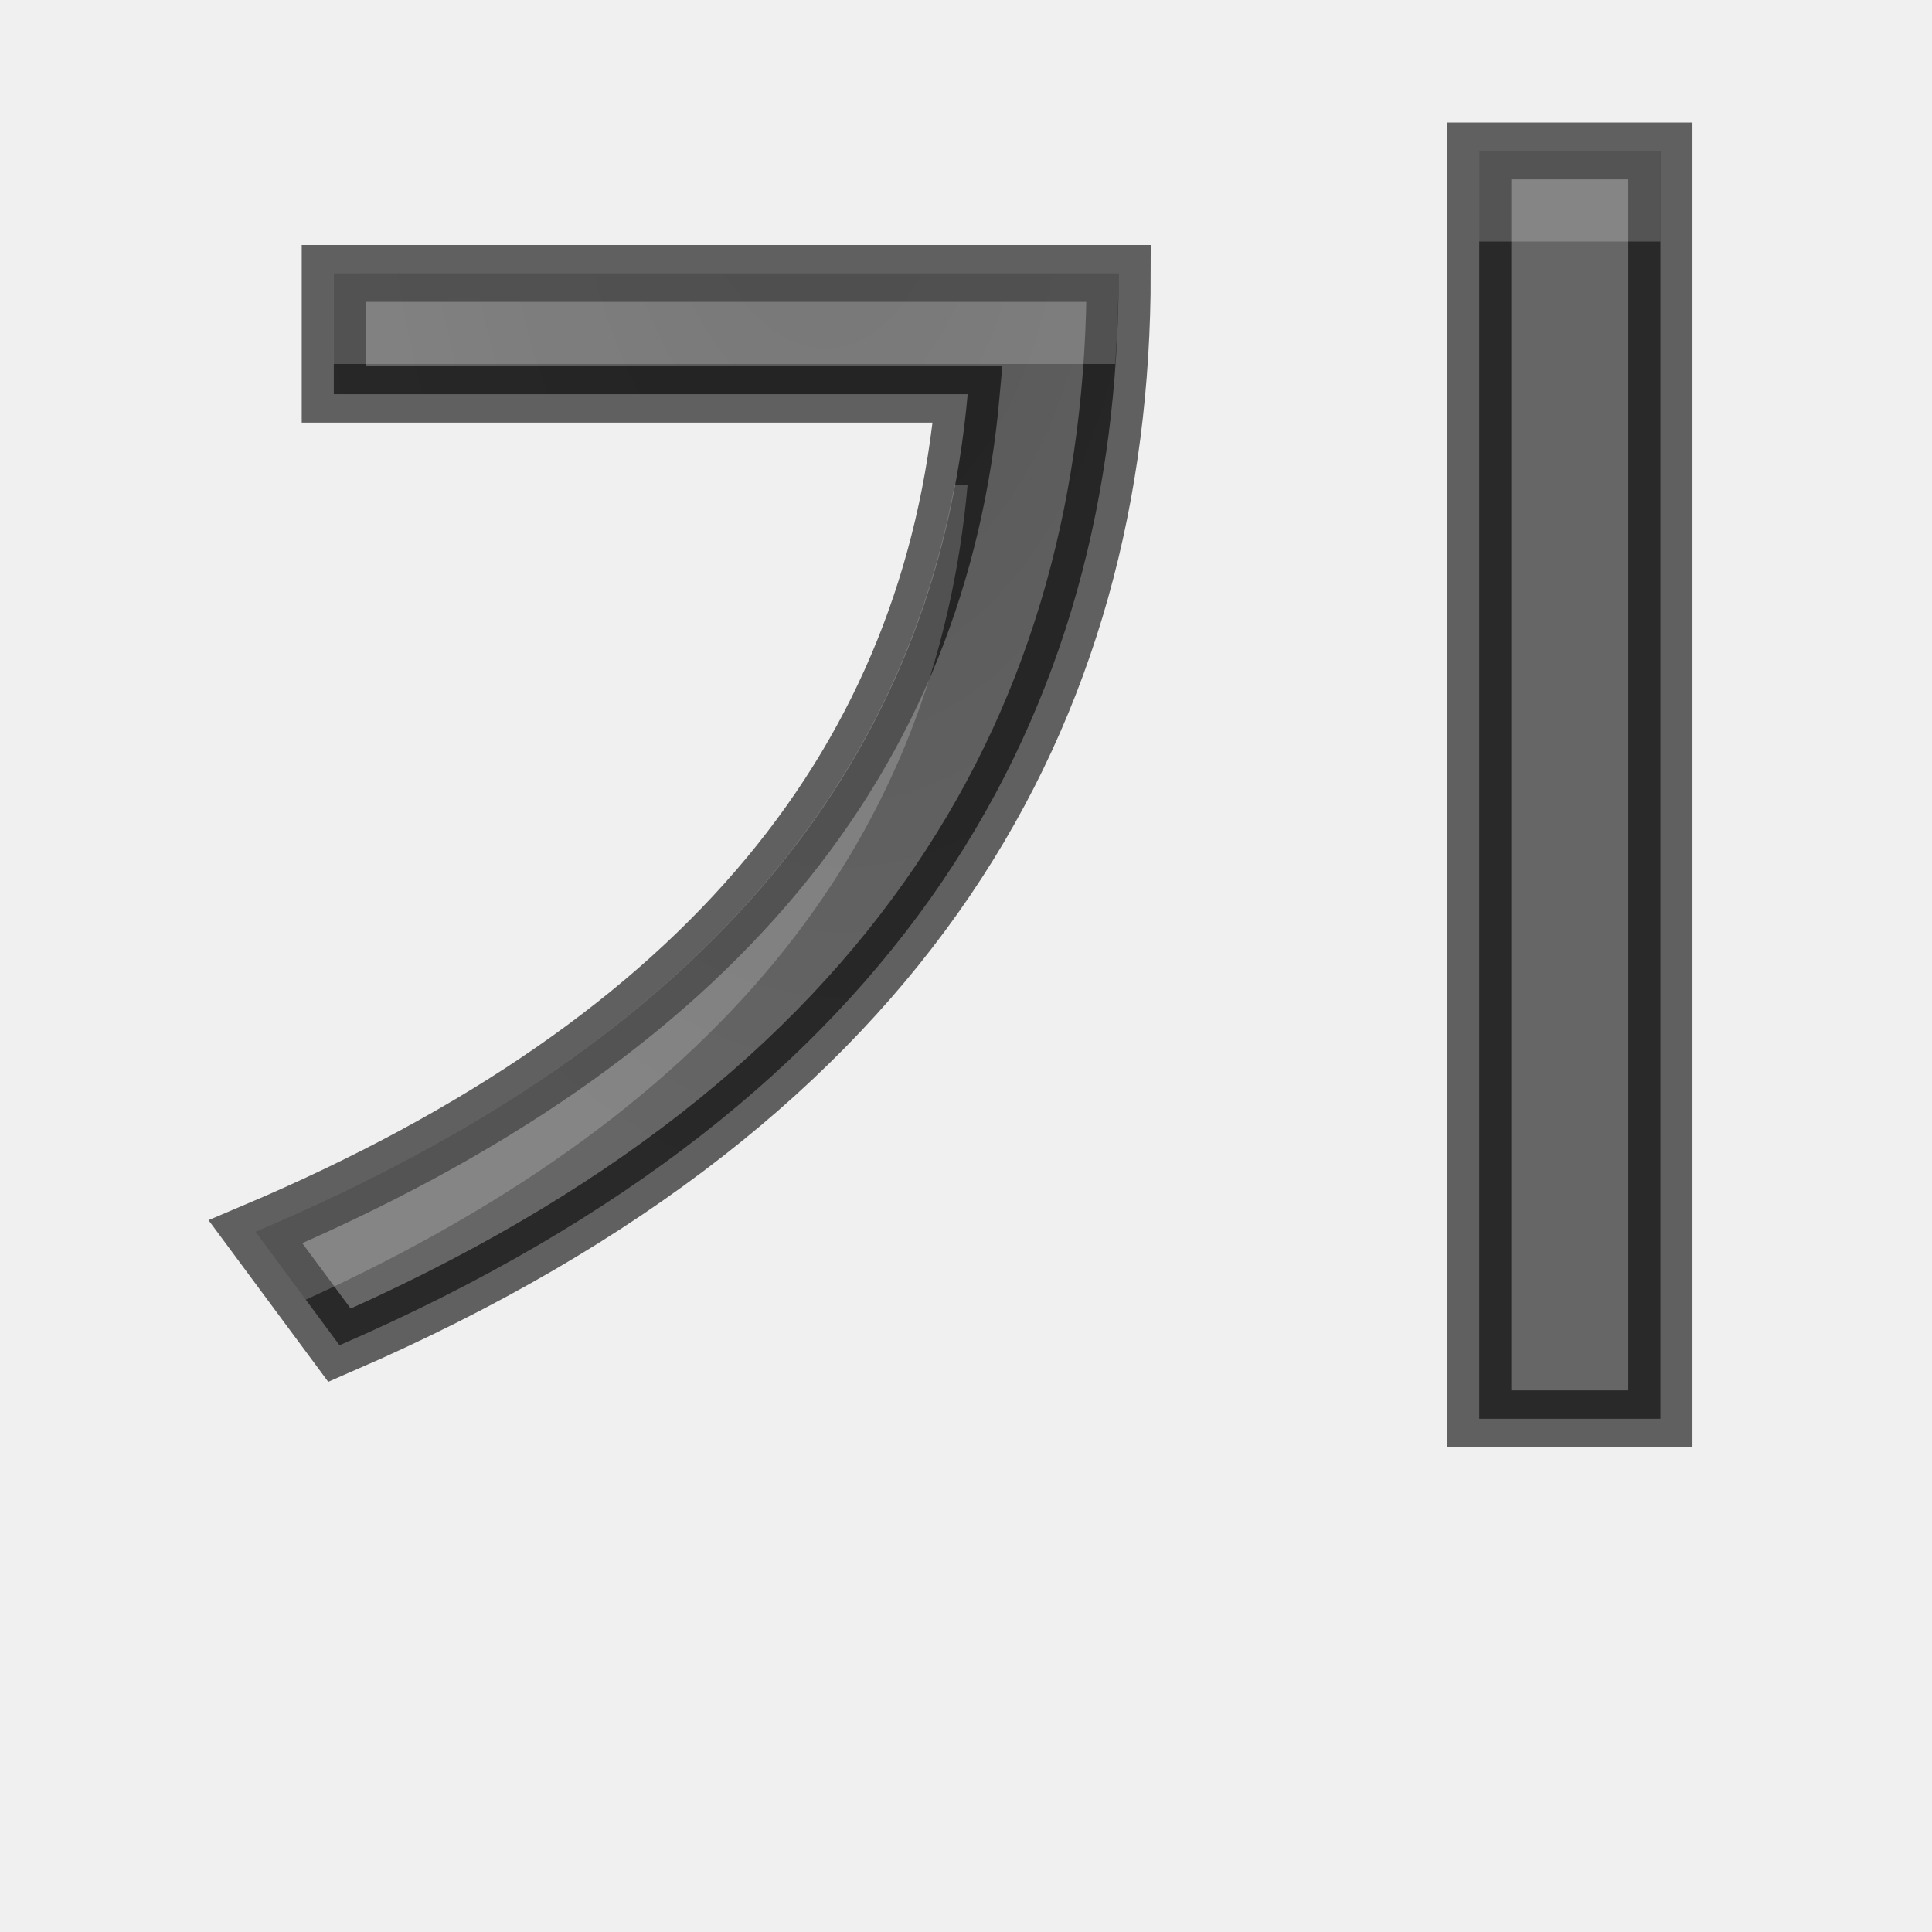
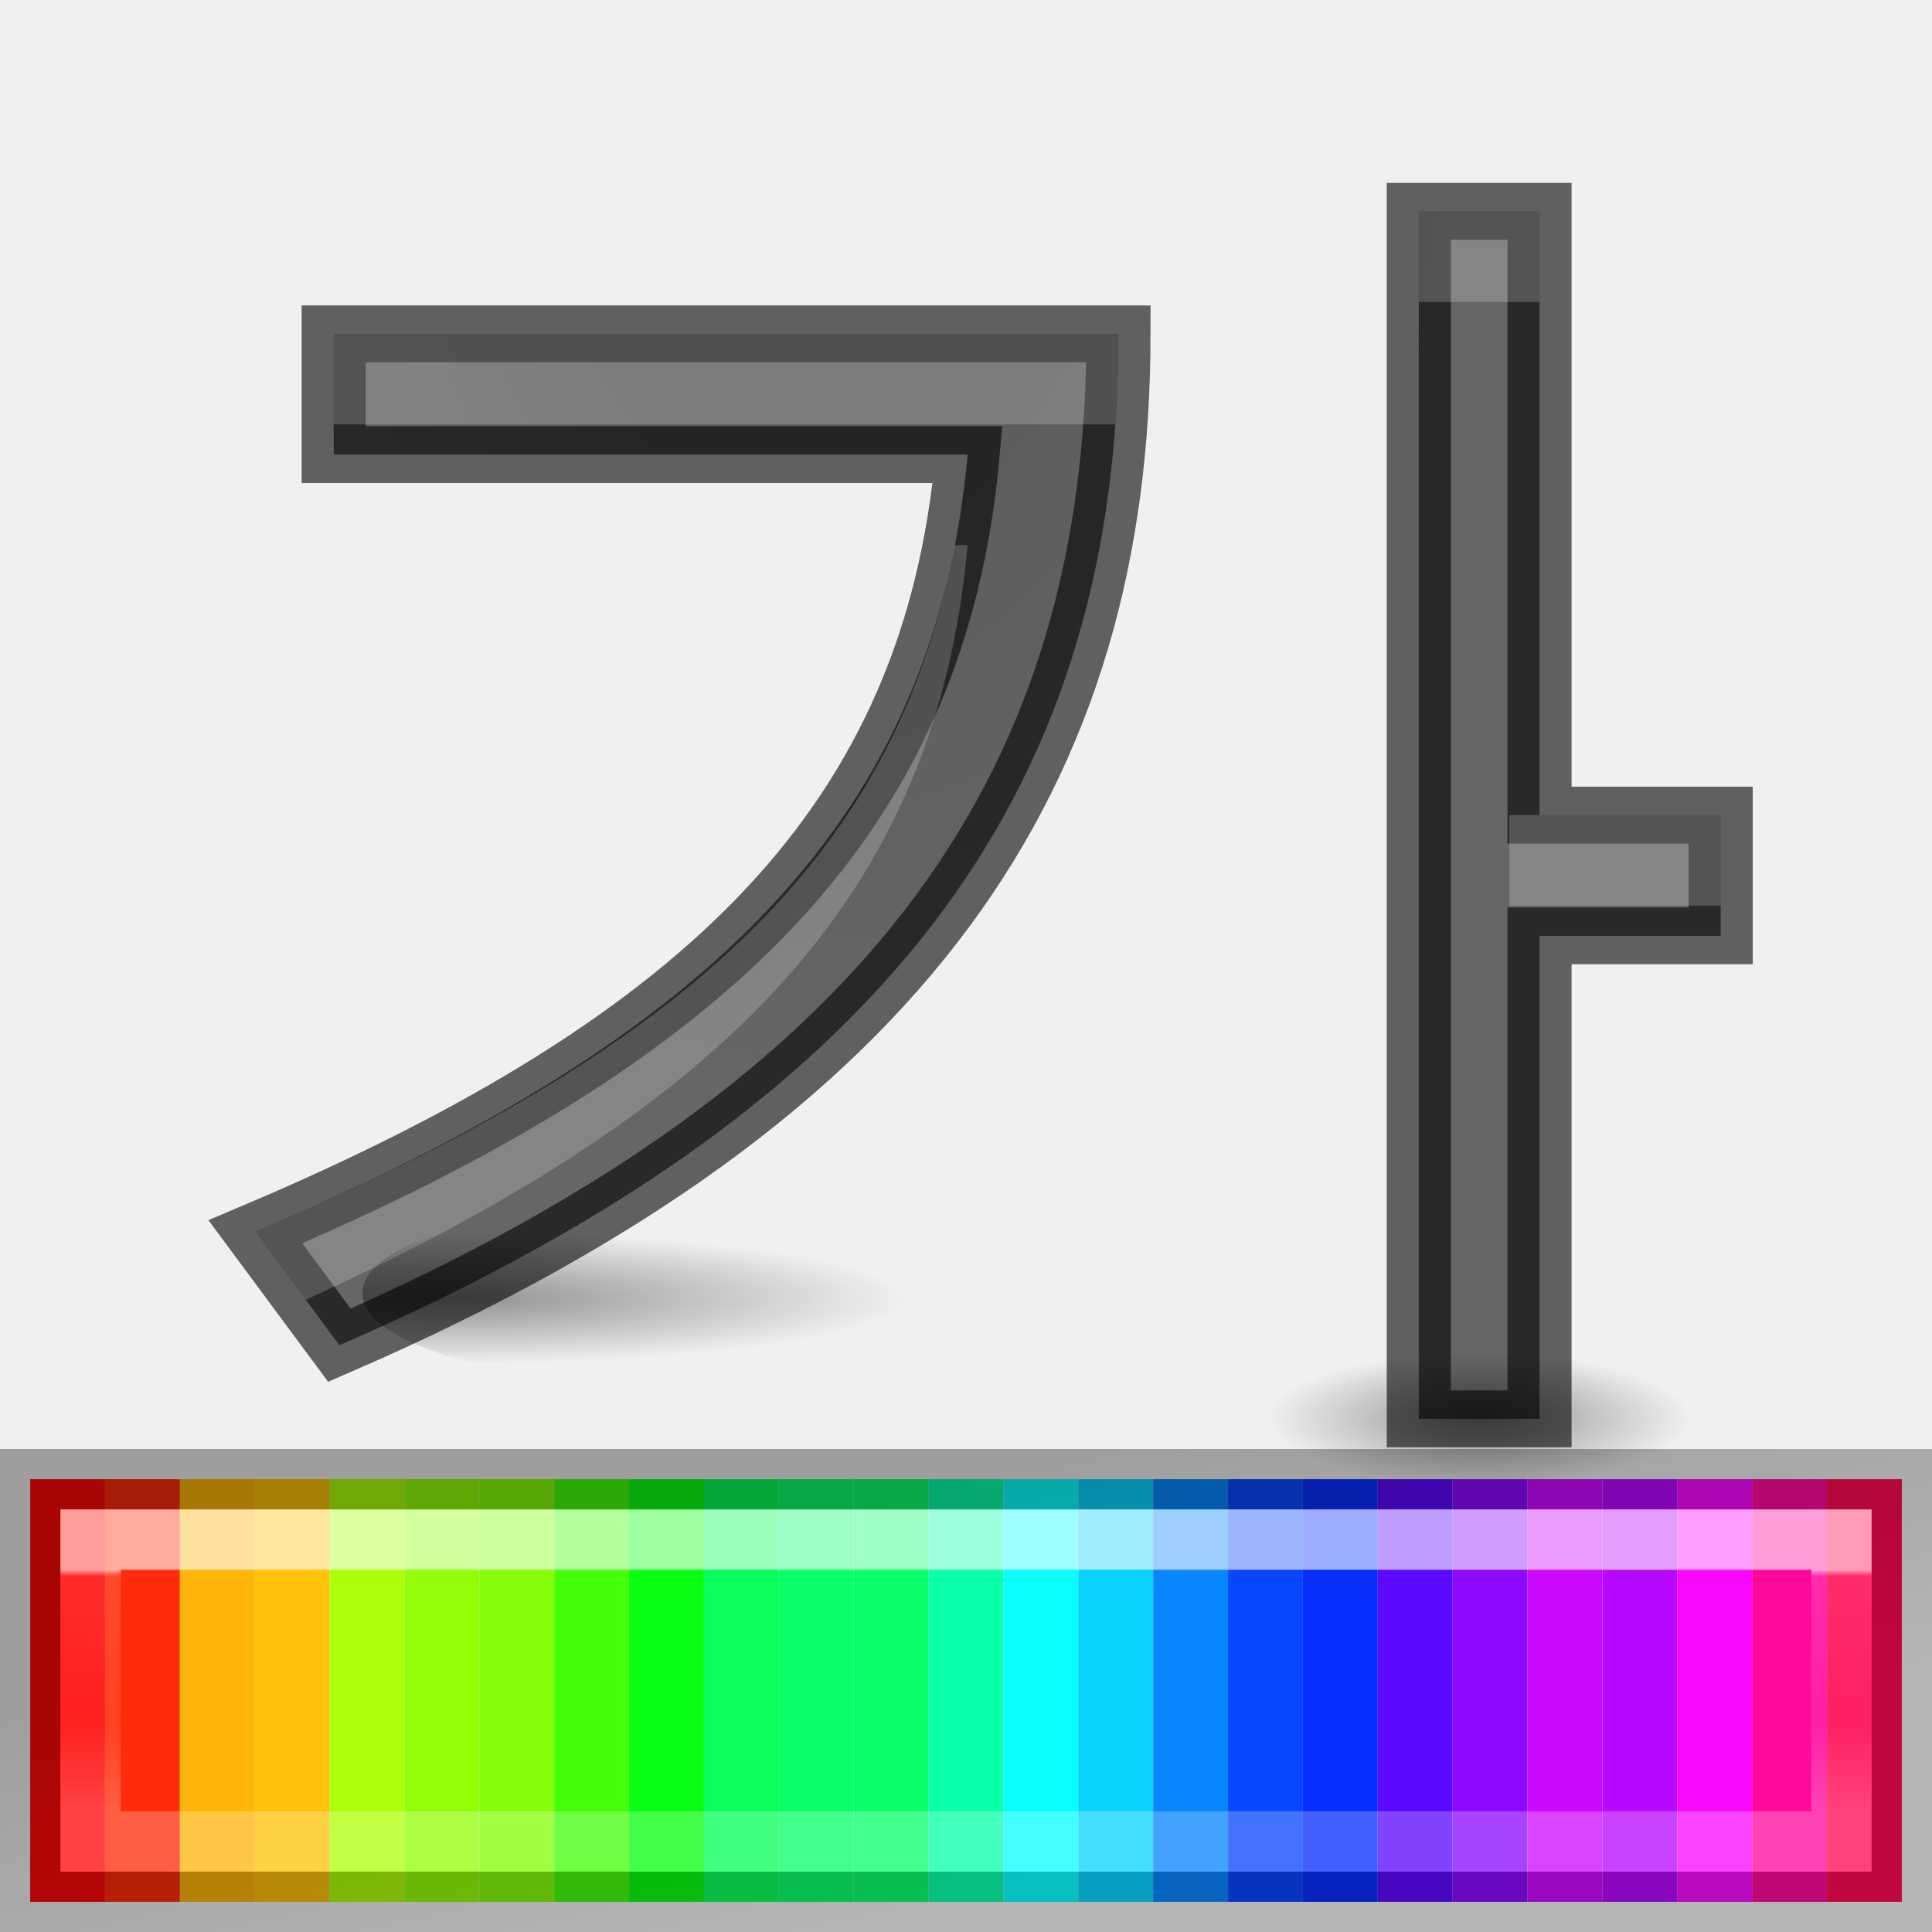
- <svg xmlns="http://www.w3.org/2000/svg" height="32" width="32">
-   <radialGradient id="a" cx="10.903" cy="14.503" gradientTransform="matrix(-1.206332 .07952741 -.1093847 -2.33642 24.19589 45.25111)" gradientUnits="userSpaceOnUse" r="6.225">
+ <svg xmlns="http://www.w3.org/2000/svg" xmlns:xlink="http://www.w3.org/1999/xlink" height="32" width="32">
+   <radialGradient id="a" cx="10.903" cy="14.503" gradientTransform="matrix(-1.206332 .07952741 -.1093847 -2.33642 24.19589 42.06515)" gradientUnits="userSpaceOnUse" r="6.225" xlink:href="#g" />
+   <radialGradient id="b" cx="11.657" cy="32.018" fx="11.657" fy="32.018" gradientTransform="matrix(.4816646 0 0 .07007569 1.885232 19.25629)" gradientUnits="userSpaceOnUse" r="15.571" xlink:href="#c" />
+   <radialGradient id="c" cx="22.571" cy="30.857" gradientTransform="matrix(.2802822 0 0 .07232336 11.34309 14.27722)" gradientUnits="userSpaceOnUse" r="15.571">
+     <stop offset="0" />
+     <stop offset="1" stop-opacity="0" />
+   </radialGradient>
+   <radialGradient id="d" cx="19.997" cy="30.567" fx="19.997" fy="30.567" gradientTransform="matrix(.2247768 0 0 .07007569 20.0052 21.35799)" gradientUnits="userSpaceOnUse" r="15.571" xlink:href="#c" />
+   <linearGradient id="e" gradientTransform="matrix(.7468433 0 0 .7958817 29.82637 -1.869334)" gradientUnits="userSpaceOnUse" x1="-17.844" x2="-17.844" y1="35.017" y2="40.043">
+     <stop offset="0" stop-color="#fff" />
+     <stop offset=".026" stop-color="#fff" stop-opacity=".235" />
+     <stop offset=".632" stop-color="#fff" stop-opacity=".157" />
+     <stop offset="1" stop-color="#fff" stop-opacity=".392" />
+   </linearGradient>
+   <linearGradient id="f" gradientTransform="matrix(2.029288 0 0 2.30249 -30.95194 21.21116)" gradientUnits="userSpaceOnUse" x1="23.315" x2="23.916" y1="1.428" y2="4.251">
+     <stop offset="0" stop-opacity=".34" />
+     <stop offset="1" stop-opacity=".247" />
+   </linearGradient>
+   <radialGradient id="g" cx="10.903" cy="14.503" gradientTransform="matrix(-1.206332 .07952741 -.1093847 -2.33642 24.19589 45.25111)" gradientUnits="userSpaceOnUse" r="6.225">
    <stop offset="0" stop-color="#555" />
    <stop offset="1" stop-color="#666" />
  </radialGradient>
-   <g fill="url(#a)" stroke="#000" stroke-opacity=".6" stroke-width=".75" transform="matrix(1.415975 0 0 1.255509 .163341 -13.35096)">
-     <path d="m3.789 14.241 0 1.593 7.415 0c-.38 4.758-2.948 8.481-8.331 11.05l.983 1.497c6.657-3.261 9.114-8.354 9.114-14.14zm13.399-1.616v16.726h2.119v-16.726z" fill="url(#a)" stroke="#000" stroke-opacity=".6" stroke-width=".75" />
-     <path d="m27.5 4.5-3-0v1.5l3 0zm-21.973 2.029v1.5h12.945c.034-.496.055-.995.055-1.5zm10.285 3.5c-.983 5.258-4.611 9.424-11.582 12.373l.834 1.125c7.047-3.209 10.445-7.75 10.963-13.498z" fill="#fff" opacity=".2" stroke="none" transform="matrix(.7062271 0 0 .79649 -.115356 9.040928)" />
+   <g transform="matrix(1.9375 0 0 2.333333 .5 -5.833333)">
+     <path d="m0 13h.64v3h-.64z" fill="#ff0909" />
+     <path d="m.64 13h.64v3h-.64z" fill="#ff2c09" />
+     <path d="m1.28 13h.64v3h-.64z" fill="#ffb509" />
+     <path d="m1.92 13h.64v3h-.64z" fill="#ffc109" />
+     <path d="m2.56 13h.64v3h-.64z" fill="#adff09" />
+     <path d="m3.2 13h.64v3h-.64z" fill="#92ff09" />
+     <path d="m3.84 13h.64v3h-.64z" fill="#84ff09" />
+     <path d="m4.48 13h.64v3h-.64z" fill="#43ff09" />
+     <path d="m5.12 13h.64v3h-.64z" fill="#09ff11" />
+     <path d="m5.76 13h.64v3h-.64z" fill="#09ff59" />
+     <path d="m6.4 13h.64v3h-.64z" fill="#09ff68" />
+     <path d="m7.04 13h.64v3h-.64z" fill="#09ff68" />
+     <path d="m7.68 13h.64v3h-.64z" fill="#09ffa9" />
+     <path d="m8.32 13h.64v3h-.64z" fill="#09ffff" />
+     <path d="m8.96 13h.64v3h-.64z" fill="#09d2ff" />
+     <path d="m9.6 13h.64v3h-.64z" fill="#0985ff" />
+     <path d="m10.24 13h.64v3h-.64z" fill="#0947ff" />
+     <path d="m10.88 13h.64v3h-.64z" fill="#092fff" />
+     <path d="m11.52 13h.64v3h-.64z" fill="#5c09ff" />
+     <path d="m12.16 13h.64v3h-.64z" fill="#8d09ff" />
+     <path d="m12.8 13h.64v3h-.64z" fill="#cb09ff" />
+     <path d="m13.44 13h.64v3h-.64z" fill="#b709ff" />
+     <path d="m14.08 13h.64v3h-.64z" fill="#f709ff" />
+     <path d="m14.72 13h.64v3h-.64z" fill="#ff099d" />
+     <path d="m15.36 13h.64v3h-.64z" fill="#ff0951" />
+   </g>
+   <path d="m1.5 25.5h29v5h-29z" fill="none" opacity=".6" stroke="url(#e)" stroke-linecap="square" />
+   <path d="m.5 24.5h31v7h-31z" fill="none" stroke="url(#f)" stroke-linecap="square" />
+   <g fill="url(#g)" stroke="#000" stroke-opacity=".6" stroke-width=".75" transform="matrix(1.415975 0 0 1.255509 .163341 -11.35096)">
+     <path d="m16.481 11.829v15.93h1.412v-6.372h2.119v-1.593h-2.119v-7.965zm-12.693 1.616v1.593h7.415c-.38 4.758-2.948 7.684-8.331 10.253l.983 1.497c6.657-3.261 9.113-7.557 9.113-13.343z" fill="url(#a)" stroke="#000" stroke-opacity=".6" stroke-width=".75" />
+     <path d="m16.481 11.829v1.195h1.412v-1.195zm-12.693 1.616v1.195h9.142c.024-.395.039-.793.039-1.195zm7.264 2.788c-.694 4.188-3.257 6.709-8.18 9.059l.589.896c4.977-2.556 7.377-5.376 7.742-9.955zm6.488 3.561v1.195h2.472v-1.195z" fill="#fff" opacity=".2" stroke="none" />
+   </g>
+   <g stroke-width=".485">
+     <ellipse cx="11.008" cy="21.418" fill="url(#b)" opacity=".4" rx="5.005" ry="1.495" />
+     <ellipse cx="23.991" cy="23.52" fill="url(#d)" opacity=".4" rx="5.005" ry="1.495" />
  </g>
</svg>
